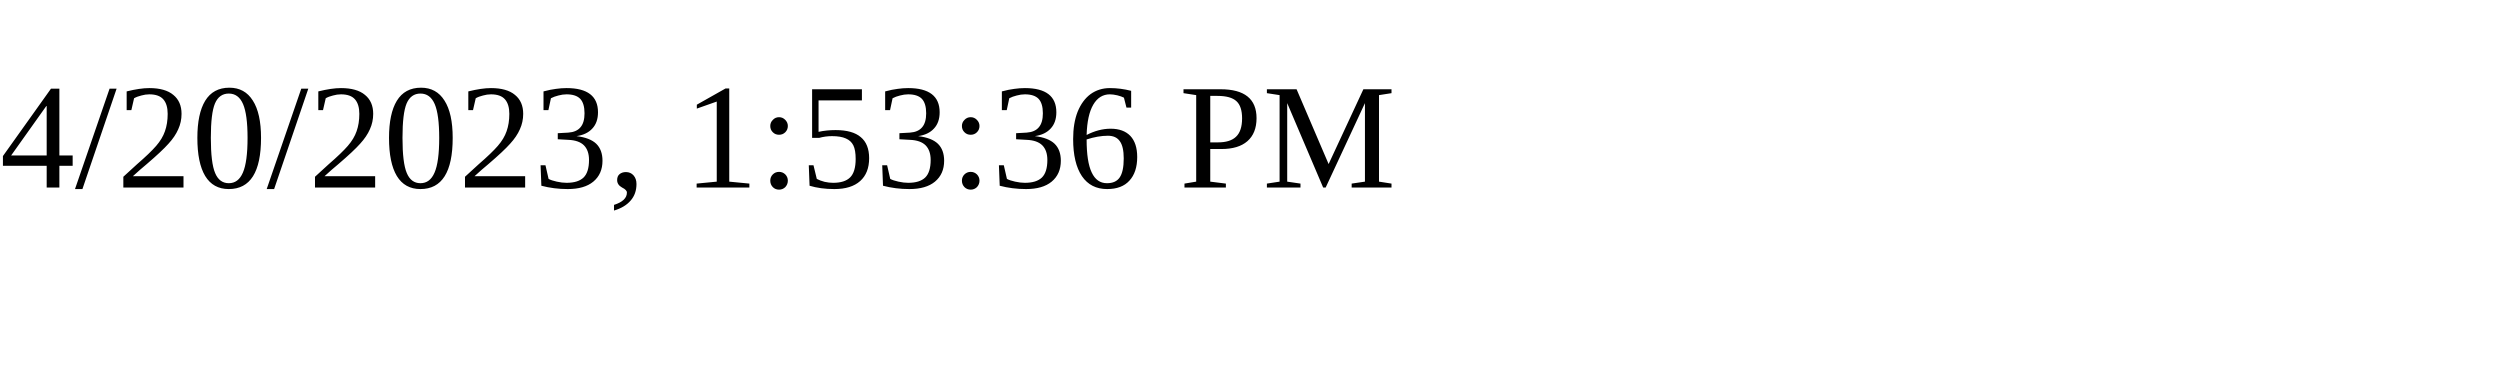
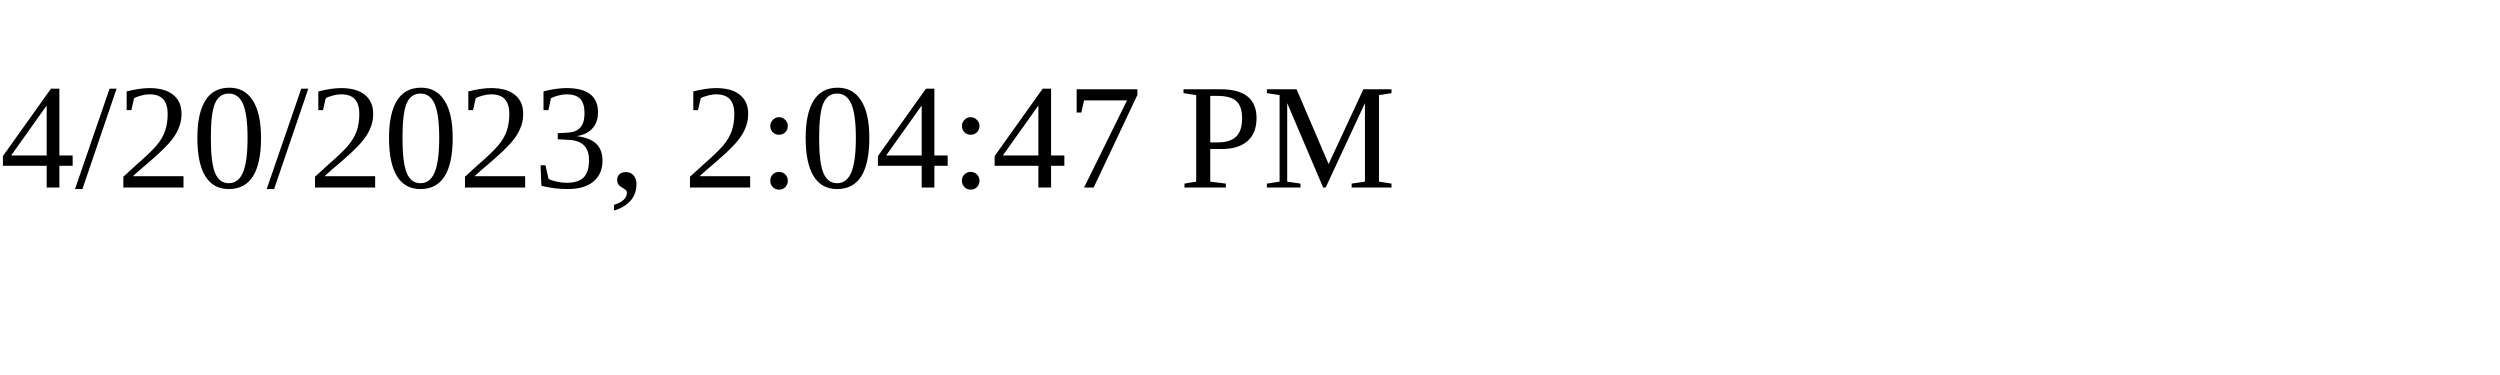
<svg xmlns="http://www.w3.org/2000/svg" height="30" width="200">
-   <text x="0" y="15">4/20/2023, 1:53:36 PM</text>
+   <text x="0" y="15">4/20/2023, 2:04:47 PM</text>
</svg>
